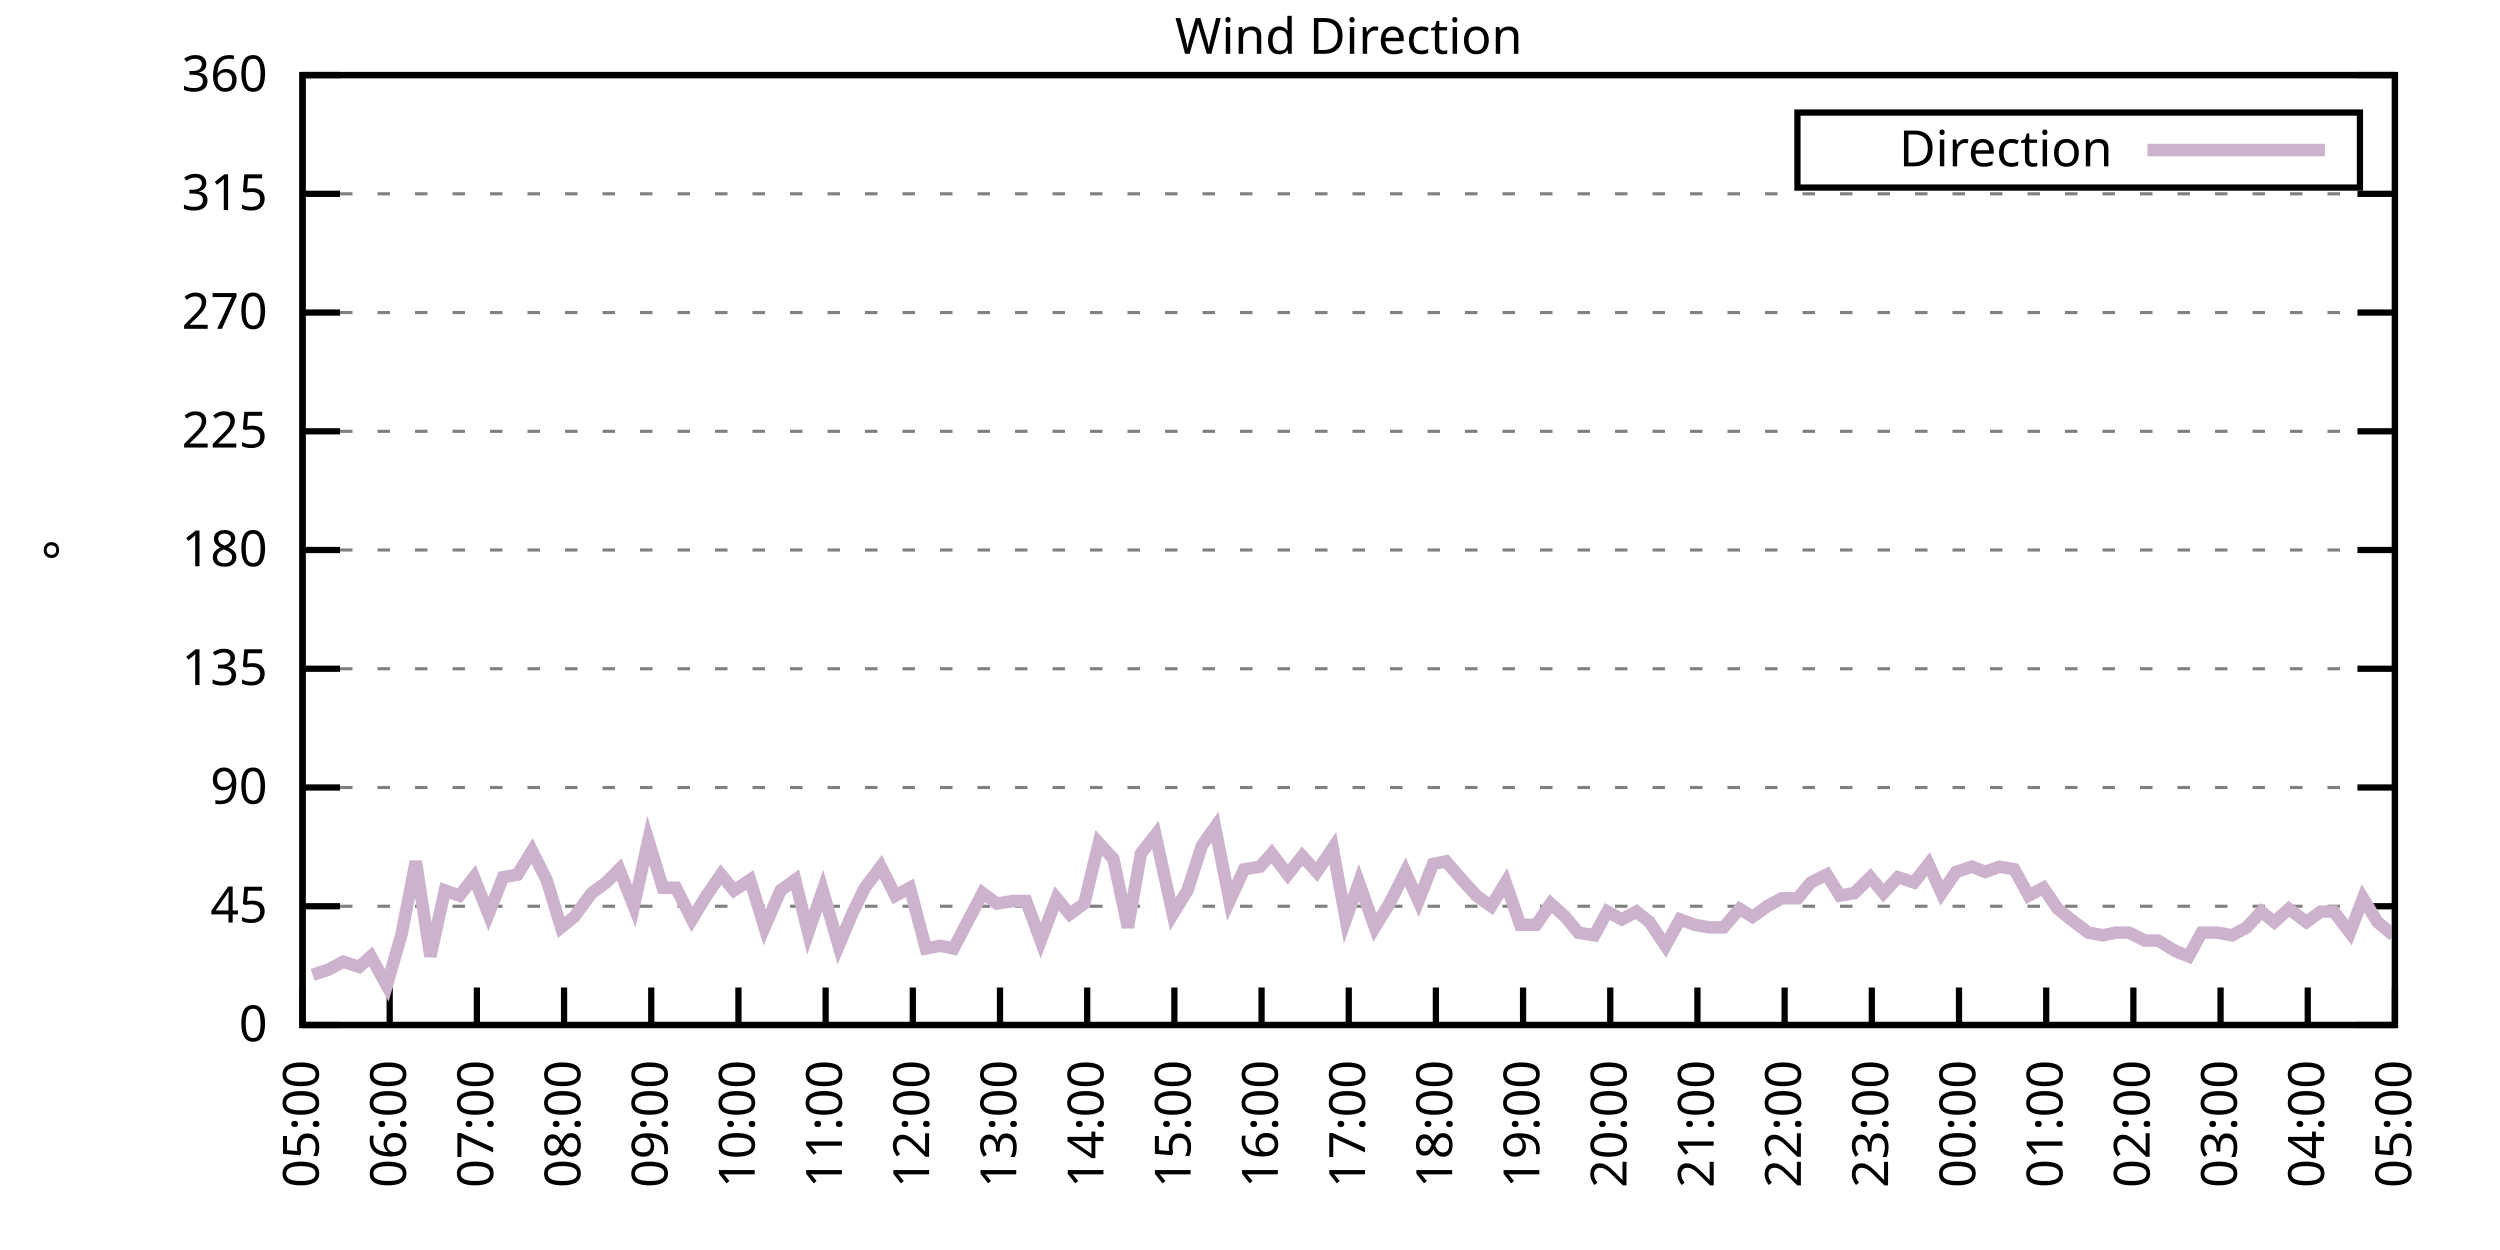
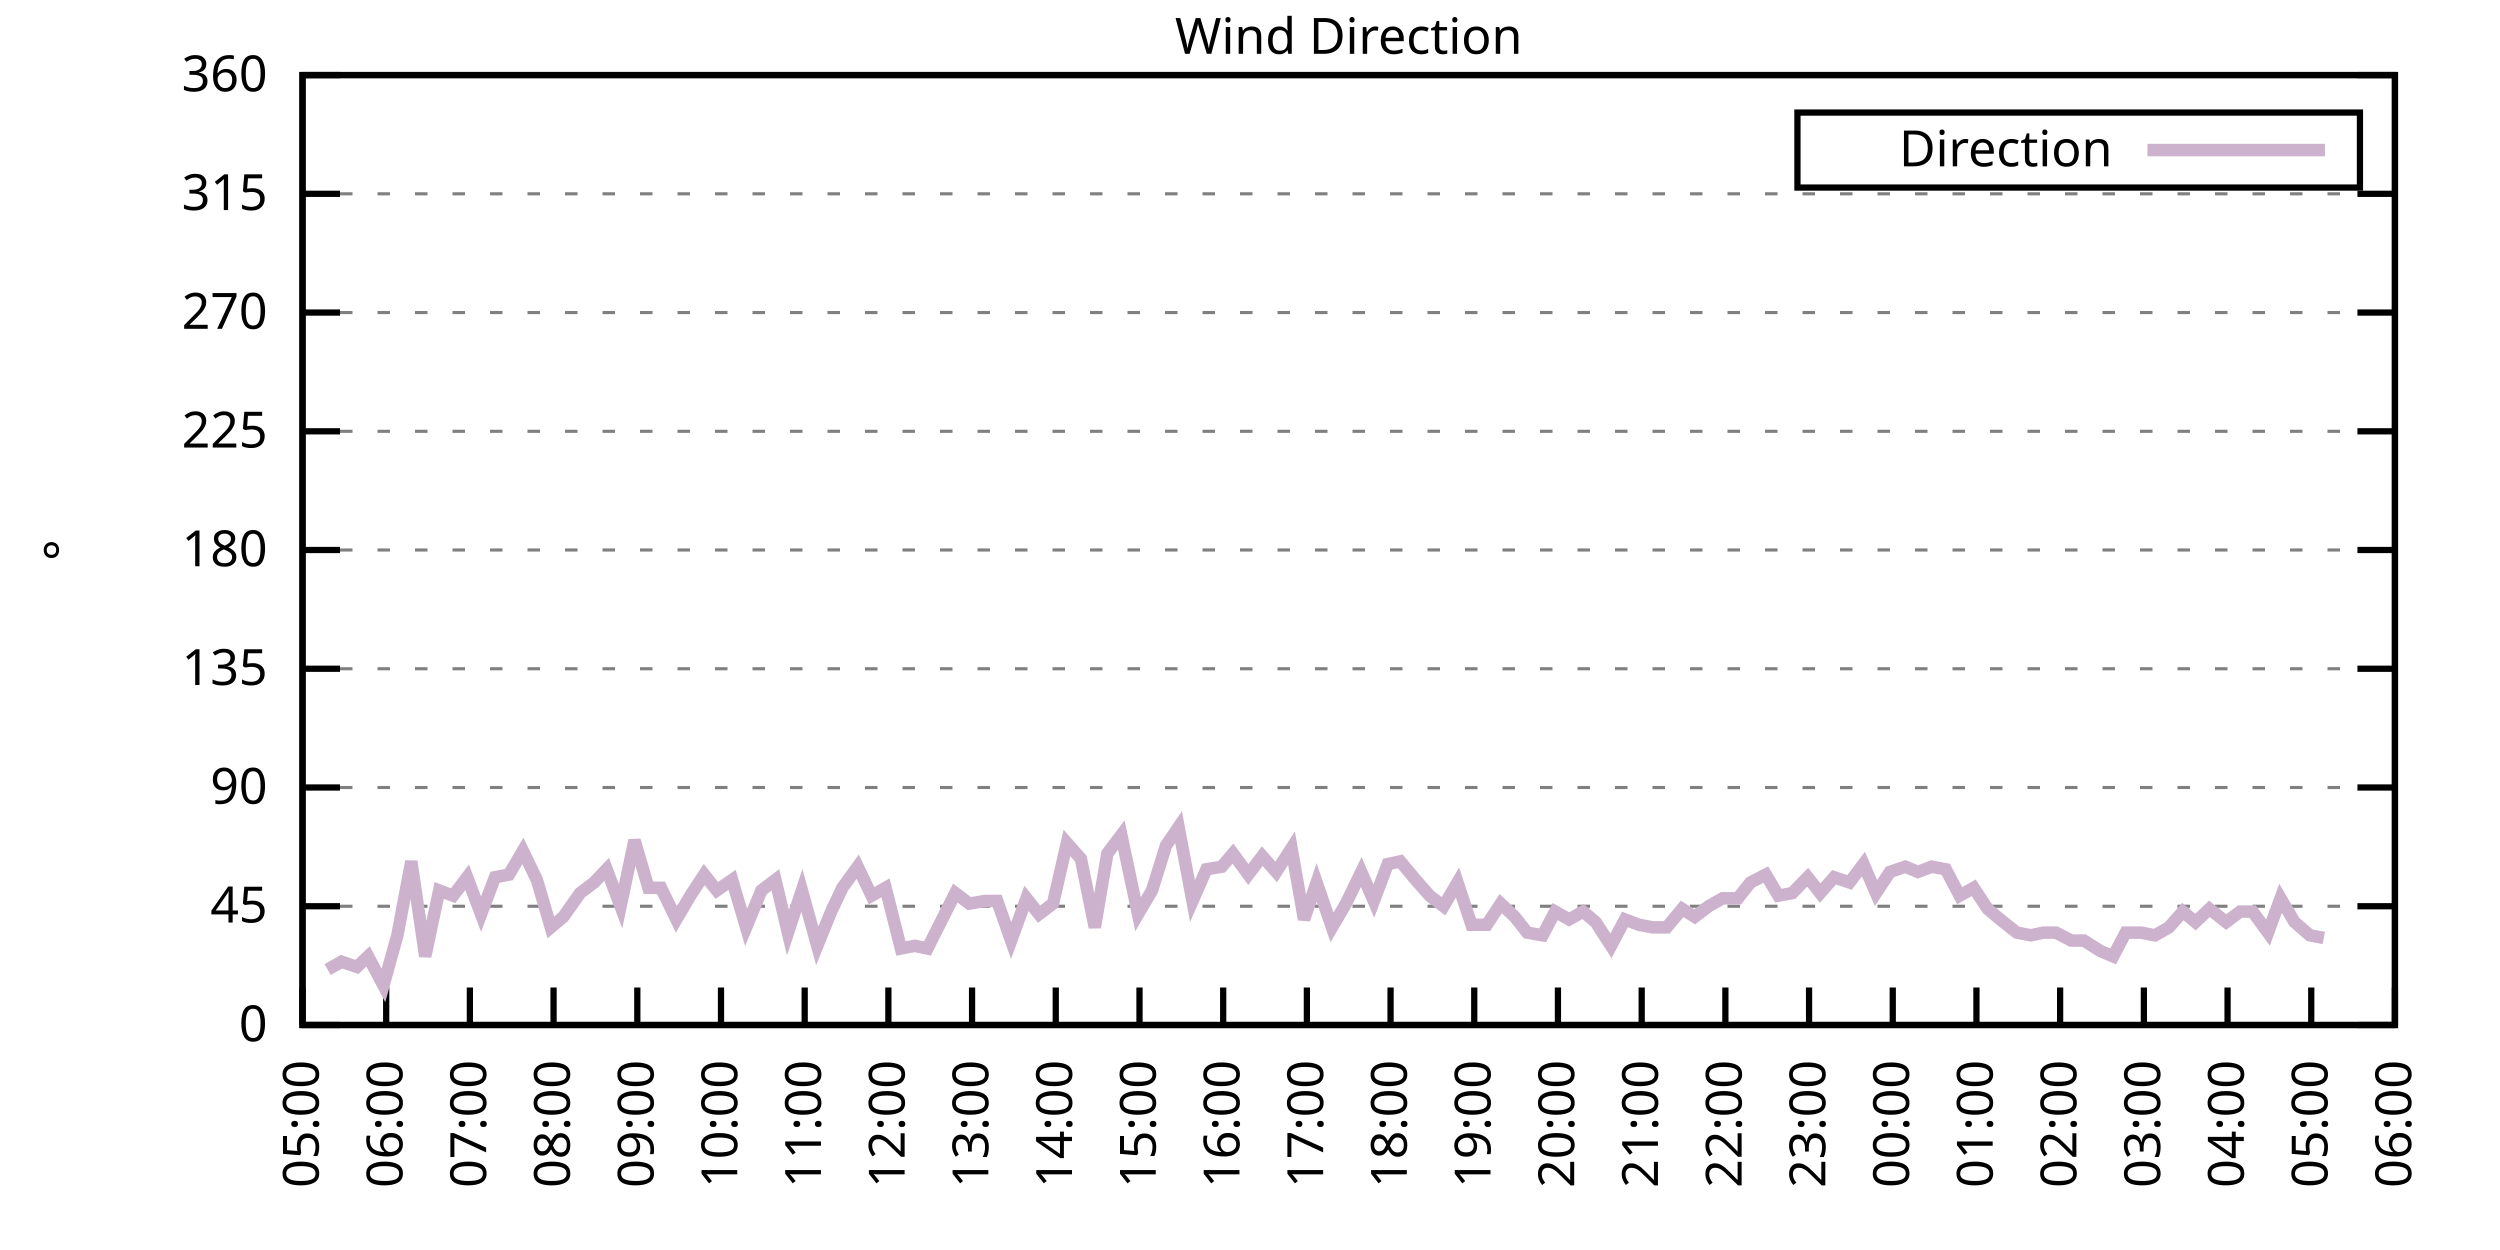
<svg xmlns="http://www.w3.org/2000/svg" xmlns:xlink="http://www.w3.org/1999/xlink" width="400" height="200" viewBox="0 0 400 200">
  <g id="gnuplot_canvas">
    <rect x="0" y="0" width="400" height="200" fill="none" />
    <defs>
      <circle id="gpDot" r="0.5" stroke-width="0.5" stroke="currentColor" />
      <path id="gpPt0" stroke-width="0.333" stroke="currentColor" d="M-1,0 h2 M0,-1 v2" />
      <path id="gpPt1" stroke-width="0.333" stroke="currentColor" d="M-1,-1 L1,1 M1,-1 L-1,1" />
      <path id="gpPt2" stroke-width="0.333" stroke="currentColor" d="M-1,0 L1,0 M0,-1 L0,1 M-1,-1 L1,1 M-1,1 L1,-1" />
      <rect id="gpPt3" stroke-width="0.333" stroke="currentColor" x="-1" y="-1" width="2" height="2" />
      <rect id="gpPt4" stroke-width="0.333" stroke="currentColor" fill="currentColor" x="-1" y="-1" width="2" height="2" />
      <circle id="gpPt5" stroke-width="0.333" stroke="currentColor" cx="0" cy="0" r="1" />
      <use xlink:href="#gpPt5" id="gpPt6" fill="currentColor" stroke="none" />
      <path id="gpPt7" stroke-width="0.333" stroke="currentColor" d="M0,-1.33 L-1.33,0.67 L1.33,0.67 z" />
      <use xlink:href="#gpPt7" id="gpPt8" fill="currentColor" stroke="none" />
      <use xlink:href="#gpPt7" id="gpPt9" stroke="currentColor" transform="rotate(180)" />
      <use xlink:href="#gpPt9" id="gpPt10" fill="currentColor" stroke="none" />
      <use xlink:href="#gpPt3" id="gpPt11" stroke="currentColor" transform="rotate(45)" />
      <use xlink:href="#gpPt11" id="gpPt12" fill="currentColor" stroke="none" />
      <path id="gpPt13" stroke-width="0.333" stroke="currentColor" d="M0,1.330 L1.265,0.411 L0.782,-1.067 L-0.782,-1.076 L-1.265,0.411 z" />
      <use xlink:href="#gpPt13" id="gpPt14" fill="currentColor" stroke="none" />
      <filter id="textbox" filterUnits="objectBoundingBox" x="0" y="0" height="1" width="1">
        <feFlood flood-color="white" flood-opacity="1" result="bgnd" />
        <feComposite in="SourceGraphic" in2="bgnd" operator="atop" />
      </filter>
      <filter id="greybox" filterUnits="objectBoundingBox" x="0" y="0" height="1" width="1">
        <feFlood flood-color="lightgrey" flood-opacity="1" result="grey" />
        <feComposite in="SourceGraphic" in2="grey" operator="atop" />
      </filter>
    </defs>
    <g fill="none" color="white" stroke="currentColor" stroke-width="1.00" stroke-linecap="butt" stroke-linejoin="miter">
</g>
    <g fill="none" color="black" stroke="currentColor" stroke-width="1.00" stroke-linecap="butt" stroke-linejoin="miter">
      <g stroke="none" shape-rendering="crispEdges">
        <polygon fill="rgb(255, 255, 255)" points="48.40,164.00 383.18,164.00 383.18,12.02 48.40,12.02 " />
      </g>
    </g>
    <g fill="none" color="black" stroke="currentColor" stroke-width="1.00" stroke-linecap="butt" stroke-linejoin="miter">
</g>
    <g fill="none" color="black" stroke="black" stroke-width="0.50" stroke-linecap="butt" stroke-linejoin="miter">
</g>
    <g fill="none" color="gray" stroke="currentColor" stroke-width="0.50" stroke-linecap="butt" stroke-linejoin="miter">
      <path stroke="gray" stroke-dasharray="2,4" class="gridline" d="M48.40,164.00 L383.19,164.00  " />
    </g>
    <g fill="none" color="gray" stroke="gray" stroke-width="1.00" stroke-linecap="butt" stroke-linejoin="miter">
</g>
    <g fill="none" color="black" stroke="currentColor" stroke-width="1.00" stroke-linecap="butt" stroke-linejoin="miter">
      <path stroke="black" d="M48.40,164.00 L54.40,164.00 M383.19,164.00 L377.19,164.00  " />
      <g transform="translate(42.80,166.60)" stroke="none" fill="black" font-family="Sans" font-size="8.00" text-anchor="end">
        <text>
          <tspan font-family="Sans"> 0</tspan>
        </text>
      </g>
    </g>
    <g fill="none" color="black" stroke="currentColor" stroke-width="1.00" stroke-linecap="butt" stroke-linejoin="miter">
</g>
    <g fill="none" color="black" stroke="black" stroke-width="0.50" stroke-linecap="butt" stroke-linejoin="miter">
</g>
    <g fill="none" color="gray" stroke="currentColor" stroke-width="0.50" stroke-linecap="butt" stroke-linejoin="miter">
      <path stroke="gray" stroke-dasharray="2,4" class="gridline" d="M48.40,145.00 L383.19,145.00  " />
    </g>
    <g fill="none" color="gray" stroke="gray" stroke-width="1.00" stroke-linecap="butt" stroke-linejoin="miter">
</g>
    <g fill="none" color="black" stroke="currentColor" stroke-width="1.00" stroke-linecap="butt" stroke-linejoin="miter">
      <path stroke="black" d="M48.40,145.00 L54.40,145.00 M383.19,145.00 L377.19,145.00  " />
      <g transform="translate(42.80,147.60)" stroke="none" fill="black" font-family="Sans" font-size="8.00" text-anchor="end">
        <text>
          <tspan font-family="Sans"> 45</tspan>
        </text>
      </g>
    </g>
    <g fill="none" color="black" stroke="currentColor" stroke-width="1.00" stroke-linecap="butt" stroke-linejoin="miter">
</g>
    <g fill="none" color="black" stroke="black" stroke-width="0.50" stroke-linecap="butt" stroke-linejoin="miter">
</g>
    <g fill="none" color="gray" stroke="currentColor" stroke-width="0.50" stroke-linecap="butt" stroke-linejoin="miter">
      <path stroke="gray" stroke-dasharray="2,4" class="gridline" d="M48.40,126.00 L383.19,126.00  " />
    </g>
    <g fill="none" color="gray" stroke="gray" stroke-width="1.00" stroke-linecap="butt" stroke-linejoin="miter">
</g>
    <g fill="none" color="black" stroke="currentColor" stroke-width="1.00" stroke-linecap="butt" stroke-linejoin="miter">
      <path stroke="black" d="M48.40,126.00 L54.40,126.00 M383.19,126.00 L377.19,126.00  " />
      <g transform="translate(42.80,128.60)" stroke="none" fill="black" font-family="Sans" font-size="8.00" text-anchor="end">
        <text>
          <tspan font-family="Sans"> 90</tspan>
        </text>
      </g>
    </g>
    <g fill="none" color="black" stroke="currentColor" stroke-width="1.00" stroke-linecap="butt" stroke-linejoin="miter">
</g>
    <g fill="none" color="black" stroke="black" stroke-width="0.50" stroke-linecap="butt" stroke-linejoin="miter">
</g>
    <g fill="none" color="gray" stroke="currentColor" stroke-width="0.50" stroke-linecap="butt" stroke-linejoin="miter">
      <path stroke="gray" stroke-dasharray="2,4" class="gridline" d="M48.40,107.00 L383.19,107.00  " />
    </g>
    <g fill="none" color="gray" stroke="gray" stroke-width="1.00" stroke-linecap="butt" stroke-linejoin="miter">
</g>
    <g fill="none" color="black" stroke="currentColor" stroke-width="1.00" stroke-linecap="butt" stroke-linejoin="miter">
      <path stroke="black" d="M48.40,107.00 L54.40,107.00 M383.19,107.00 L377.19,107.00  " />
      <g transform="translate(42.80,109.60)" stroke="none" fill="black" font-family="Sans" font-size="8.00" text-anchor="end">
        <text>
          <tspan font-family="Sans"> 135</tspan>
        </text>
      </g>
    </g>
    <g fill="none" color="black" stroke="currentColor" stroke-width="1.00" stroke-linecap="butt" stroke-linejoin="miter">
</g>
    <g fill="none" color="black" stroke="black" stroke-width="0.50" stroke-linecap="butt" stroke-linejoin="miter">
</g>
    <g fill="none" color="gray" stroke="currentColor" stroke-width="0.50" stroke-linecap="butt" stroke-linejoin="miter">
      <path stroke="gray" stroke-dasharray="2,4" class="gridline" d="M48.40,88.00 L383.19,88.00  " />
    </g>
    <g fill="none" color="gray" stroke="gray" stroke-width="1.00" stroke-linecap="butt" stroke-linejoin="miter">
</g>
    <g fill="none" color="black" stroke="currentColor" stroke-width="1.00" stroke-linecap="butt" stroke-linejoin="miter">
      <path stroke="black" d="M48.40,88.00 L54.40,88.00 M383.19,88.00 L377.19,88.00  " />
      <g transform="translate(42.80,90.60)" stroke="none" fill="black" font-family="Sans" font-size="8.00" text-anchor="end">
        <text>
          <tspan font-family="Sans"> 180</tspan>
        </text>
      </g>
    </g>
    <g fill="none" color="black" stroke="currentColor" stroke-width="1.00" stroke-linecap="butt" stroke-linejoin="miter">
</g>
    <g fill="none" color="black" stroke="black" stroke-width="0.50" stroke-linecap="butt" stroke-linejoin="miter">
</g>
    <g fill="none" color="gray" stroke="currentColor" stroke-width="0.50" stroke-linecap="butt" stroke-linejoin="miter">
      <path stroke="gray" stroke-dasharray="2,4" class="gridline" d="M48.40,69.01 L383.19,69.01  " />
    </g>
    <g fill="none" color="gray" stroke="gray" stroke-width="1.00" stroke-linecap="butt" stroke-linejoin="miter">
</g>
    <g fill="none" color="black" stroke="currentColor" stroke-width="1.00" stroke-linecap="butt" stroke-linejoin="miter">
      <path stroke="black" d="M48.40,69.01 L54.40,69.01 M383.19,69.01 L377.19,69.01  " />
      <g transform="translate(42.80,71.61)" stroke="none" fill="black" font-family="Sans" font-size="8.00" text-anchor="end">
        <text>
          <tspan font-family="Sans"> 225</tspan>
        </text>
      </g>
    </g>
    <g fill="none" color="black" stroke="currentColor" stroke-width="1.00" stroke-linecap="butt" stroke-linejoin="miter">
</g>
    <g fill="none" color="black" stroke="black" stroke-width="0.50" stroke-linecap="butt" stroke-linejoin="miter">
</g>
    <g fill="none" color="gray" stroke="currentColor" stroke-width="0.50" stroke-linecap="butt" stroke-linejoin="miter">
      <path stroke="gray" stroke-dasharray="2,4" class="gridline" d="M48.40,50.01 L383.19,50.01  " />
    </g>
    <g fill="none" color="gray" stroke="gray" stroke-width="1.00" stroke-linecap="butt" stroke-linejoin="miter">
</g>
    <g fill="none" color="black" stroke="currentColor" stroke-width="1.00" stroke-linecap="butt" stroke-linejoin="miter">
      <path stroke="black" d="M48.40,50.01 L54.40,50.01 M383.19,50.01 L377.19,50.01  " />
      <g transform="translate(42.80,52.61)" stroke="none" fill="black" font-family="Sans" font-size="8.00" text-anchor="end">
        <text>
          <tspan font-family="Sans"> 270</tspan>
        </text>
      </g>
    </g>
    <g fill="none" color="black" stroke="currentColor" stroke-width="1.00" stroke-linecap="butt" stroke-linejoin="miter">
</g>
    <g fill="none" color="black" stroke="black" stroke-width="0.50" stroke-linecap="butt" stroke-linejoin="miter">
</g>
    <g fill="none" color="gray" stroke="currentColor" stroke-width="0.50" stroke-linecap="butt" stroke-linejoin="miter">
      <path stroke="gray" stroke-dasharray="2,4" class="gridline" d="M48.40,31.01 L383.19,31.01  " />
    </g>
    <g fill="none" color="gray" stroke="gray" stroke-width="1.00" stroke-linecap="butt" stroke-linejoin="miter">
</g>
    <g fill="none" color="black" stroke="currentColor" stroke-width="1.00" stroke-linecap="butt" stroke-linejoin="miter">
      <path stroke="black" d="M48.40,31.01 L54.40,31.01 M383.19,31.01 L377.19,31.01  " />
      <g transform="translate(42.80,33.61)" stroke="none" fill="black" font-family="Sans" font-size="8.00" text-anchor="end">
        <text>
          <tspan font-family="Sans"> 315</tspan>
        </text>
      </g>
    </g>
    <g fill="none" color="black" stroke="currentColor" stroke-width="1.00" stroke-linecap="butt" stroke-linejoin="miter">
</g>
    <g fill="none" color="black" stroke="black" stroke-width="0.50" stroke-linecap="butt" stroke-linejoin="miter">
</g>
    <g fill="none" color="gray" stroke="currentColor" stroke-width="0.50" stroke-linecap="butt" stroke-linejoin="miter">
      <path stroke="gray" stroke-dasharray="2,4" class="gridline" d="M48.40,12.01 L383.19,12.01  " />
    </g>
    <g fill="none" color="gray" stroke="gray" stroke-width="1.00" stroke-linecap="butt" stroke-linejoin="miter">
</g>
    <g fill="none" color="black" stroke="currentColor" stroke-width="1.00" stroke-linecap="butt" stroke-linejoin="miter">
      <path stroke="black" d="M48.40,12.01 L54.40,12.01 M383.19,12.01 L377.19,12.01  " />
      <g transform="translate(42.80,14.61)" stroke="none" fill="black" font-family="Sans" font-size="8.00" text-anchor="end">
        <text>
          <tspan font-family="Sans"> 360</tspan>
        </text>
      </g>
    </g>
    <g fill="none" color="black" stroke="currentColor" stroke-width="1.00" stroke-linecap="butt" stroke-linejoin="miter">
      <path stroke="black" d="M48.40,164.00 L48.40,158.00  " />
      <g transform="translate(51.00,169.60) rotate(270.00)" stroke="none" fill="black" font-family="Sans" font-size="8.00" text-anchor="end">
        <text>
          <tspan font-family="Sans">05:00</tspan>
        </text>
      </g>
    </g>
    <g fill="none" color="black" stroke="currentColor" stroke-width="1.00" stroke-linecap="butt" stroke-linejoin="miter">
-       <path stroke="black" d="M62.35,164.00 L62.35,158.00  " />
-       <g transform="translate(64.95,169.60) rotate(270.00)" stroke="none" fill="black" font-family="Sans" font-size="8.00" text-anchor="end">
+       <path stroke="black" d="M61.79,164.00 L61.79,158.00  " />
+       <g transform="translate(64.39,169.60) rotate(270.00)" stroke="none" fill="black" font-family="Sans" font-size="8.00" text-anchor="end">
        <text>
          <tspan font-family="Sans">06:00</tspan>
        </text>
      </g>
    </g>
    <g fill="none" color="black" stroke="currentColor" stroke-width="1.00" stroke-linecap="butt" stroke-linejoin="miter">
-       <path stroke="black" d="M76.30,164.00 L76.30,158.00  " />
-       <g transform="translate(78.90,169.60) rotate(270.00)" stroke="none" fill="black" font-family="Sans" font-size="8.00" text-anchor="end">
+       <path stroke="black" d="M75.18,164.00 L75.18,158.00  " />
+       <g transform="translate(77.78,169.60) rotate(270.00)" stroke="none" fill="black" font-family="Sans" font-size="8.00" text-anchor="end">
        <text>
          <tspan font-family="Sans">07:00</tspan>
        </text>
      </g>
    </g>
    <g fill="none" color="black" stroke="currentColor" stroke-width="1.00" stroke-linecap="butt" stroke-linejoin="miter">
-       <path stroke="black" d="M90.25,164.00 L90.25,158.00  " />
-       <g transform="translate(92.85,169.60) rotate(270.00)" stroke="none" fill="black" font-family="Sans" font-size="8.00" text-anchor="end">
+       <path stroke="black" d="M88.57,164.00 L88.57,158.00  " />
+       <g transform="translate(91.17,169.60) rotate(270.00)" stroke="none" fill="black" font-family="Sans" font-size="8.00" text-anchor="end">
        <text>
          <tspan font-family="Sans">08:00</tspan>
        </text>
      </g>
    </g>
    <g fill="none" color="black" stroke="currentColor" stroke-width="1.00" stroke-linecap="butt" stroke-linejoin="miter">
-       <path stroke="black" d="M104.20,164.00 L104.20,158.00  " />
-       <g transform="translate(106.80,169.60) rotate(270.00)" stroke="none" fill="black" font-family="Sans" font-size="8.00" text-anchor="end">
+       <path stroke="black" d="M101.97,164.00 L101.97,158.00  " />
+       <g transform="translate(104.57,169.60) rotate(270.00)" stroke="none" fill="black" font-family="Sans" font-size="8.00" text-anchor="end">
        <text>
          <tspan font-family="Sans">09:00</tspan>
        </text>
      </g>
    </g>
    <g fill="none" color="black" stroke="currentColor" stroke-width="1.00" stroke-linecap="butt" stroke-linejoin="miter">
-       <path stroke="black" d="M118.15,164.00 L118.15,158.00  " />
-       <g transform="translate(120.75,169.60) rotate(270.00)" stroke="none" fill="black" font-family="Sans" font-size="8.00" text-anchor="end">
+       <path stroke="black" d="M115.36,164.00 L115.36,158.00  " />
+       <g transform="translate(117.96,169.60) rotate(270.00)" stroke="none" fill="black" font-family="Sans" font-size="8.00" text-anchor="end">
        <text>
          <tspan font-family="Sans">10:00</tspan>
        </text>
      </g>
    </g>
    <g fill="none" color="black" stroke="currentColor" stroke-width="1.00" stroke-linecap="butt" stroke-linejoin="miter">
-       <path stroke="black" d="M132.10,164.00 L132.10,158.00  " />
-       <g transform="translate(134.70,169.60) rotate(270.00)" stroke="none" fill="black" font-family="Sans" font-size="8.00" text-anchor="end">
+       <path stroke="black" d="M128.75,164.00 L128.75,158.00  " />
+       <g transform="translate(131.35,169.60) rotate(270.00)" stroke="none" fill="black" font-family="Sans" font-size="8.00" text-anchor="end">
        <text>
          <tspan font-family="Sans">11:00</tspan>
        </text>
      </g>
    </g>
    <g fill="none" color="black" stroke="currentColor" stroke-width="1.00" stroke-linecap="butt" stroke-linejoin="miter">
-       <path stroke="black" d="M146.05,164.00 L146.05,158.00  " />
-       <g transform="translate(148.65,169.60) rotate(270.00)" stroke="none" fill="black" font-family="Sans" font-size="8.00" text-anchor="end">
+       <path stroke="black" d="M142.14,164.00 L142.14,158.00  " />
+       <g transform="translate(144.74,169.60) rotate(270.00)" stroke="none" fill="black" font-family="Sans" font-size="8.00" text-anchor="end">
        <text>
          <tspan font-family="Sans">12:00</tspan>
        </text>
      </g>
    </g>
    <g fill="none" color="black" stroke="currentColor" stroke-width="1.00" stroke-linecap="butt" stroke-linejoin="miter">
-       <path stroke="black" d="M160.00,164.00 L160.00,158.00  " />
-       <g transform="translate(162.60,169.60) rotate(270.00)" stroke="none" fill="black" font-family="Sans" font-size="8.00" text-anchor="end">
+       <path stroke="black" d="M155.53,164.00 L155.53,158.00  " />
+       <g transform="translate(158.13,169.60) rotate(270.00)" stroke="none" fill="black" font-family="Sans" font-size="8.00" text-anchor="end">
        <text>
          <tspan font-family="Sans">13:00</tspan>
        </text>
      </g>
    </g>
    <g fill="none" color="black" stroke="currentColor" stroke-width="1.00" stroke-linecap="butt" stroke-linejoin="miter">
-       <path stroke="black" d="M173.95,164.00 L173.95,158.00  " />
-       <g transform="translate(176.55,169.60) rotate(270.00)" stroke="none" fill="black" font-family="Sans" font-size="8.00" text-anchor="end">
+       <path stroke="black" d="M168.92,164.00 L168.92,158.00  " />
+       <g transform="translate(171.52,169.60) rotate(270.00)" stroke="none" fill="black" font-family="Sans" font-size="8.00" text-anchor="end">
        <text>
          <tspan font-family="Sans">14:00</tspan>
        </text>
      </g>
    </g>
    <g fill="none" color="black" stroke="currentColor" stroke-width="1.00" stroke-linecap="butt" stroke-linejoin="miter">
-       <path stroke="black" d="M187.90,164.00 L187.90,158.00  " />
-       <g transform="translate(190.50,169.60) rotate(270.00)" stroke="none" fill="black" font-family="Sans" font-size="8.00" text-anchor="end">
+       <path stroke="black" d="M182.32,164.00 L182.32,158.00  " />
+       <g transform="translate(184.92,169.60) rotate(270.00)" stroke="none" fill="black" font-family="Sans" font-size="8.00" text-anchor="end">
        <text>
          <tspan font-family="Sans">15:00</tspan>
        </text>
      </g>
    </g>
    <g fill="none" color="black" stroke="currentColor" stroke-width="1.00" stroke-linecap="butt" stroke-linejoin="miter">
-       <path stroke="black" d="M201.85,164.00 L201.85,158.00  " />
-       <g transform="translate(204.45,169.60) rotate(270.00)" stroke="none" fill="black" font-family="Sans" font-size="8.00" text-anchor="end">
+       <path stroke="black" d="M195.71,164.00 L195.71,158.00  " />
+       <g transform="translate(198.31,169.60) rotate(270.00)" stroke="none" fill="black" font-family="Sans" font-size="8.00" text-anchor="end">
        <text>
          <tspan font-family="Sans">16:00</tspan>
        </text>
      </g>
    </g>
    <g fill="none" color="black" stroke="currentColor" stroke-width="1.00" stroke-linecap="butt" stroke-linejoin="miter">
-       <path stroke="black" d="M215.80,164.00 L215.80,158.00  " />
-       <g transform="translate(218.40,169.60) rotate(270.00)" stroke="none" fill="black" font-family="Sans" font-size="8.00" text-anchor="end">
+       <path stroke="black" d="M209.10,164.00 L209.10,158.00  " />
+       <g transform="translate(211.70,169.60) rotate(270.00)" stroke="none" fill="black" font-family="Sans" font-size="8.00" text-anchor="end">
        <text>
          <tspan font-family="Sans">17:00</tspan>
        </text>
      </g>
    </g>
    <g fill="none" color="black" stroke="currentColor" stroke-width="1.00" stroke-linecap="butt" stroke-linejoin="miter">
-       <path stroke="black" d="M229.74,164.00 L229.74,158.00  " />
-       <g transform="translate(232.34,169.60) rotate(270.00)" stroke="none" fill="black" font-family="Sans" font-size="8.00" text-anchor="end">
+       <path stroke="black" d="M222.49,164.00 L222.49,158.00  " />
+       <g transform="translate(225.09,169.60) rotate(270.00)" stroke="none" fill="black" font-family="Sans" font-size="8.00" text-anchor="end">
        <text>
          <tspan font-family="Sans">18:00</tspan>
        </text>
      </g>
    </g>
    <g fill="none" color="black" stroke="currentColor" stroke-width="1.00" stroke-linecap="butt" stroke-linejoin="miter">
-       <path stroke="black" d="M243.69,164.00 L243.69,158.00  " />
-       <g transform="translate(246.29,169.60) rotate(270.00)" stroke="none" fill="black" font-family="Sans" font-size="8.00" text-anchor="end">
+       <path stroke="black" d="M235.88,164.00 L235.88,158.00  " />
+       <g transform="translate(238.48,169.60) rotate(270.00)" stroke="none" fill="black" font-family="Sans" font-size="8.00" text-anchor="end">
        <text>
          <tspan font-family="Sans">19:00</tspan>
        </text>
      </g>
    </g>
    <g fill="none" color="black" stroke="currentColor" stroke-width="1.00" stroke-linecap="butt" stroke-linejoin="miter">
-       <path stroke="black" d="M257.64,164.00 L257.64,158.00  " />
-       <g transform="translate(260.24,169.60) rotate(270.00)" stroke="none" fill="black" font-family="Sans" font-size="8.00" text-anchor="end">
+       <path stroke="black" d="M249.27,164.00 L249.27,158.00  " />
+       <g transform="translate(251.87,169.60) rotate(270.00)" stroke="none" fill="black" font-family="Sans" font-size="8.00" text-anchor="end">
        <text>
          <tspan font-family="Sans">20:00</tspan>
        </text>
      </g>
    </g>
    <g fill="none" color="black" stroke="currentColor" stroke-width="1.00" stroke-linecap="butt" stroke-linejoin="miter">
-       <path stroke="black" d="M271.59,164.00 L271.59,158.00  " />
-       <g transform="translate(274.19,169.60) rotate(270.00)" stroke="none" fill="black" font-family="Sans" font-size="8.00" text-anchor="end">
+       <path stroke="black" d="M262.67,164.00 L262.67,158.00  " />
+       <g transform="translate(265.27,169.60) rotate(270.00)" stroke="none" fill="black" font-family="Sans" font-size="8.00" text-anchor="end">
        <text>
          <tspan font-family="Sans">21:00</tspan>
        </text>
      </g>
    </g>
    <g fill="none" color="black" stroke="currentColor" stroke-width="1.00" stroke-linecap="butt" stroke-linejoin="miter">
-       <path stroke="black" d="M285.54,164.00 L285.54,158.00  " />
-       <g transform="translate(288.14,169.60) rotate(270.00)" stroke="none" fill="black" font-family="Sans" font-size="8.00" text-anchor="end">
+       <path stroke="black" d="M276.06,164.00 L276.06,158.00  " />
+       <g transform="translate(278.66,169.60) rotate(270.00)" stroke="none" fill="black" font-family="Sans" font-size="8.00" text-anchor="end">
        <text>
          <tspan font-family="Sans">22:00</tspan>
        </text>
      </g>
    </g>
    <g fill="none" color="black" stroke="currentColor" stroke-width="1.00" stroke-linecap="butt" stroke-linejoin="miter">
-       <path stroke="black" d="M299.49,164.00 L299.49,158.00  " />
-       <g transform="translate(302.09,169.60) rotate(270.00)" stroke="none" fill="black" font-family="Sans" font-size="8.00" text-anchor="end">
+       <path stroke="black" d="M289.45,164.00 L289.45,158.00  " />
+       <g transform="translate(292.05,169.60) rotate(270.00)" stroke="none" fill="black" font-family="Sans" font-size="8.00" text-anchor="end">
        <text>
          <tspan font-family="Sans">23:00</tspan>
        </text>
      </g>
    </g>
    <g fill="none" color="black" stroke="currentColor" stroke-width="1.00" stroke-linecap="butt" stroke-linejoin="miter">
-       <path stroke="black" d="M313.44,164.00 L313.44,158.00  " />
-       <g transform="translate(316.04,169.60) rotate(270.00)" stroke="none" fill="black" font-family="Sans" font-size="8.00" text-anchor="end">
+       <path stroke="black" d="M302.84,164.00 L302.84,158.00  " />
+       <g transform="translate(305.44,169.60) rotate(270.00)" stroke="none" fill="black" font-family="Sans" font-size="8.00" text-anchor="end">
        <text>
          <tspan font-family="Sans">00:00</tspan>
        </text>
      </g>
    </g>
    <g fill="none" color="black" stroke="currentColor" stroke-width="1.00" stroke-linecap="butt" stroke-linejoin="miter">
-       <path stroke="black" d="M327.39,164.00 L327.39,158.00  " />
-       <g transform="translate(329.99,169.60) rotate(270.00)" stroke="none" fill="black" font-family="Sans" font-size="8.00" text-anchor="end">
+       <path stroke="black" d="M316.23,164.00 L316.23,158.00  " />
+       <g transform="translate(318.83,169.60) rotate(270.00)" stroke="none" fill="black" font-family="Sans" font-size="8.00" text-anchor="end">
        <text>
          <tspan font-family="Sans">01:00</tspan>
        </text>
      </g>
    </g>
    <g fill="none" color="black" stroke="currentColor" stroke-width="1.00" stroke-linecap="butt" stroke-linejoin="miter">
-       <path stroke="black" d="M341.34,164.00 L341.34,158.00  " />
-       <g transform="translate(343.94,169.60) rotate(270.00)" stroke="none" fill="black" font-family="Sans" font-size="8.00" text-anchor="end">
+       <path stroke="black" d="M329.62,164.00 L329.62,158.00  " />
+       <g transform="translate(332.22,169.60) rotate(270.00)" stroke="none" fill="black" font-family="Sans" font-size="8.00" text-anchor="end">
        <text>
          <tspan font-family="Sans">02:00</tspan>
        </text>
      </g>
    </g>
    <g fill="none" color="black" stroke="currentColor" stroke-width="1.00" stroke-linecap="butt" stroke-linejoin="miter">
-       <path stroke="black" d="M355.29,164.00 L355.29,158.00  " />
-       <g transform="translate(357.89,169.60) rotate(270.00)" stroke="none" fill="black" font-family="Sans" font-size="8.00" text-anchor="end">
+       <path stroke="black" d="M343.02,164.00 L343.02,158.00  " />
+       <g transform="translate(345.62,169.60) rotate(270.00)" stroke="none" fill="black" font-family="Sans" font-size="8.00" text-anchor="end">
        <text>
          <tspan font-family="Sans">03:00</tspan>
        </text>
      </g>
    </g>
    <g fill="none" color="black" stroke="currentColor" stroke-width="1.00" stroke-linecap="butt" stroke-linejoin="miter">
-       <path stroke="black" d="M369.24,164.00 L369.24,158.00  " />
-       <g transform="translate(371.84,169.60) rotate(270.00)" stroke="none" fill="black" font-family="Sans" font-size="8.00" text-anchor="end">
+       <path stroke="black" d="M356.41,164.00 L356.41,158.00  " />
+       <g transform="translate(359.01,169.60) rotate(270.00)" stroke="none" fill="black" font-family="Sans" font-size="8.00" text-anchor="end">
        <text>
          <tspan font-family="Sans">04:00</tspan>
+         </text>
+       </g>
+     </g>
+     <g fill="none" color="black" stroke="currentColor" stroke-width="1.00" stroke-linecap="butt" stroke-linejoin="miter">
+       <path stroke="black" d="M369.80,164.00 L369.80,158.00  " />
+       <g transform="translate(372.40,169.60) rotate(270.00)" stroke="none" fill="black" font-family="Sans" font-size="8.00" text-anchor="end">
+         <text>
+           <tspan font-family="Sans">05:00</tspan>
        </text>
      </g>
    </g>
    <g fill="none" color="black" stroke="currentColor" stroke-width="1.00" stroke-linecap="butt" stroke-linejoin="miter">
      <path stroke="black" d="M383.19,164.00 L383.19,158.00  " />
      <g transform="translate(385.79,169.60) rotate(270.00)" stroke="none" fill="black" font-family="Sans" font-size="8.00" text-anchor="end">
        <text>
-           <tspan font-family="Sans">05:00</tspan>
+           <tspan font-family="Sans">06:00</tspan>
        </text>
      </g>
    </g>
    <g fill="none" color="black" stroke="currentColor" stroke-width="1.00" stroke-linecap="butt" stroke-linejoin="miter">
</g>
    <g fill="none" color="black" stroke="currentColor" stroke-width="1.00" stroke-linecap="butt" stroke-linejoin="miter">
      <path stroke="black" d="M48.40,12.01 L48.40,164.00 L383.19,164.00 L383.19,12.01 L48.40,12.01 Z  " />
    </g>
    <g fill="none" color="black" stroke="currentColor" stroke-width="1.00" stroke-linecap="butt" stroke-linejoin="miter">
</g>
    <g fill="none" color="black" stroke="currentColor" stroke-width="1.00" stroke-linecap="butt" stroke-linejoin="miter">
      <path stroke="black" d="M287.59,30.01 L287.59,18.01 L377.59,18.01 L377.59,30.01 L287.59,30.01 Z  " />
    </g>
    <g id="Wind_direction_plot_1">
      <g fill="none" color="white" stroke="black" stroke-width="2.00" stroke-linecap="butt" stroke-linejoin="miter">
</g>
      <g fill="none" color="black" stroke="currentColor" stroke-width="2.00" stroke-linecap="butt" stroke-linejoin="miter">
        <g transform="translate(337.99,26.61)" stroke="none" fill="black" font-family="Sans" font-size="8.00" text-anchor="end">
          <text>
            <tspan font-family="Sans">Direction</tspan>
          </text>
        </g>
      </g>
      <g fill="none" color="black" stroke="currentColor" stroke-width="2.00" stroke-linecap="butt" stroke-linejoin="miter">
-         <path stroke="rgb(204, 178, 204)" d="M343.59,24.01 L371.99,24.01 M50.03,155.98 L52.58,155.13 L54.91,153.87 L57.47,154.71 L59.33,153.02 L61.88,157.67   L64.21,149.65 L66.53,137.82 L68.86,153.02 L71.18,142.47 L73.51,143.31 L75.83,140.36 L78.16,146.27 L80.48,140.36   L82.81,139.93 L85.13,136.14 L87.46,140.78 L89.78,148.38 L91.88,146.69 L94.67,142.89 L96.99,141.20 L99.08,139.09   L101.41,145.00 L103.73,134.45 L106.06,142.05 L108.15,142.05 L110.71,147.11 L113.03,143.31 L115.36,139.93 L117.45,142.47   L120.01,140.78 L122.33,148.38 L124.89,142.47 L127.22,140.78 L129.31,149.22 L131.63,142.47 L134.19,151.33 L136.51,145.85   L138.37,142.05 L140.93,138.67 L143.26,143.31 L145.58,142.05 L148.14,151.76 L150.46,151.33 L152.56,151.76 L157.21,142.89   L159.53,144.58 L162.09,144.16 L164.18,144.16 L166.51,150.49 L169.06,143.73 L171.16,146.27 L173.48,144.58 L175.81,134.87   L178.13,137.40 L180.46,148.38 L182.55,136.56 L184.87,133.60 L187.66,146.27 L189.99,142.47 L192.31,135.29 L194.41,132.34   L196.73,144.16 L199.06,139.09 L201.61,138.67 L203.47,136.56 L206.03,139.93 L208.36,136.98 L210.68,139.51 L213.24,135.71   L215.33,147.11 L217.42,141.20 L219.98,148.38 L222.30,144.58 L224.86,139.51 L226.95,144.16 L229.28,138.25 L231.37,137.82   L233.93,140.78 L236.25,143.31 L238.58,145.00 L240.90,141.20 L243.23,147.96 L245.79,147.96 L248.11,144.58 L250.44,146.69   L252.53,149.22 L255.09,149.65 L257.18,145.85 L259.50,147.11 L261.83,145.85 L263.92,147.53 L266.48,151.33 L268.80,147.11   L271.13,147.96 L273.45,148.38 L275.78,148.38 L278.34,145.42 L280.43,146.69 L282.75,145.00 L285.08,143.73 L287.64,143.73   L289.73,141.20 L292.29,139.93 L294.38,143.31 L296.70,142.89 L299.26,140.36 L301.35,142.89 L303.68,140.36 L306.23,141.20   L308.56,138.25 L310.65,142.89 L312.98,139.51 L315.53,138.67 L317.63,139.51 L319.95,138.67 L322.28,139.09 L324.60,143.31   L326.93,142.05 L329.25,145.42 L331.34,147.11 L334.13,149.22 L336.46,149.65 L338.55,149.22 L340.64,149.22 L343.20,150.49   L345.29,150.49 L348.08,152.18 L350.18,153.02 L352.27,149.22 L354.83,149.22 L357.15,149.65 L359.48,148.38 L361.80,145.85   L363.89,147.53 L366.22,145.42 L369.01,147.53 L371.33,145.85 L373.43,145.85 L375.98,149.22 L378.08,143.73 L380.40,147.53   L382.96,149.65  " />
+         <path stroke="rgb(204, 178, 204)" d="M343.59,24.01 L371.99,24.01 M52.42,155.13 L54.65,153.87 L57.10,154.71 L58.89,153.02 L61.35,157.67 L63.58,149.65   L65.81,137.82 L68.04,153.02 L70.27,142.47 L72.50,143.31 L74.74,140.36 L76.97,146.27 L79.20,140.36 L81.43,139.93   L83.66,136.14 L85.90,140.78 L88.13,148.38 L90.14,146.69 L92.82,142.89 L95.05,141.20 L97.06,139.09 L99.29,145.00   L101.52,134.45 L103.75,142.05 L105.76,142.05 L108.22,147.11 L110.45,143.31 L112.68,139.93 L114.69,142.47 L117.14,140.78   L119.38,148.38 L121.83,142.47 L124.06,140.78 L126.07,149.22 L128.30,142.47 L130.76,151.33 L132.99,145.85 L134.78,142.05   L137.23,138.67 L139.46,143.31 L141.69,142.05 L144.15,151.76 L146.38,151.33 L148.39,151.76 L152.85,142.89 L155.09,144.58   L157.54,144.16 L159.55,144.16 L161.78,150.49 L164.24,143.73 L166.25,146.27 L168.48,144.58 L170.71,134.87 L172.94,137.40   L175.17,148.38 L177.18,136.56 L179.41,133.60 L182.09,146.27 L184.32,142.47 L186.56,135.29 L188.57,132.34 L190.80,144.16   L193.03,139.09 L195.48,138.67 L197.27,136.56 L199.73,139.93 L201.96,136.98 L204.19,139.51 L206.64,135.71 L208.65,147.11   L210.66,141.20 L213.12,148.38 L215.35,144.58 L217.80,139.51 L219.81,144.16 L222.04,138.25 L224.05,137.82 L226.51,140.78   L228.74,143.31 L230.97,145.00 L233.20,141.20 L235.44,147.96 L237.89,147.96 L240.12,144.58 L242.36,146.69 L244.36,149.22   L246.82,149.65 L248.83,145.85 L251.06,147.11 L253.29,145.85 L255.30,147.53 L257.76,151.33 L259.99,147.11 L262.22,147.96   L264.45,148.38 L266.68,148.38 L269.14,145.42 L271.15,146.69 L273.38,145.00 L275.61,143.73 L278.07,143.73 L280.07,141.20   L282.53,139.93 L284.54,143.31 L286.77,142.89 L289.23,140.36 L291.23,142.89 L293.47,140.36 L295.92,141.20 L298.15,138.25   L300.16,142.89 L302.39,139.51 L304.85,138.67 L306.86,139.51 L309.09,138.67 L311.32,139.09 L313.55,143.31 L315.79,142.05   L318.02,145.42 L320.03,147.11 L322.70,149.22 L324.94,149.65 L326.95,149.22 L328.95,149.22 L331.41,150.49 L333.42,150.49   L336.10,152.18 L338.10,153.02 L340.11,149.22 L342.57,149.22 L344.80,149.65 L347.03,148.38 L349.26,145.85 L351.27,147.53   L353.51,145.42 L356.18,147.53 L358.42,145.85 L360.42,145.85 L362.88,149.22 L364.89,143.73 L367.12,147.53 L369.58,149.65   L371.81,150.07  " />
      </g>
    </g>
    <g fill="none" color="black" stroke="currentColor" stroke-width="2.00" stroke-linecap="butt" stroke-linejoin="miter">
</g>
    <g fill="none" color="black" stroke="black" stroke-width="1.00" stroke-linecap="butt" stroke-linejoin="miter">
</g>
    <g fill="none" color="black" stroke="currentColor" stroke-width="1.00" stroke-linecap="butt" stroke-linejoin="miter">
      <path stroke="black" d="M48.40,12.01 L48.40,164.00 L383.19,164.00 L383.19,12.01 L48.40,12.01 Z  " />
      <g transform="translate(12.80,88.01) rotate(270.00)" stroke="none" fill="black" font-family="Sans" font-size="8.00" text-anchor="middle">
        <text>
          <tspan font-family="Sans">°</tspan>
        </text>
      </g>
    </g>
    <g fill="none" color="black" stroke="currentColor" stroke-width="1.00" stroke-linecap="butt" stroke-linejoin="miter">
</g>
    <g fill="none" color="black" stroke="currentColor" stroke-width="1.00" stroke-linecap="butt" stroke-linejoin="miter">
      <g transform="translate(215.79,8.61)" stroke="none" fill="black" font-family="Sans" font-size="8.00" text-anchor="middle">
        <text>
          <tspan font-family="Sans">Wind Direction</tspan>
        </text>
      </g>
    </g>
    <g fill="none" color="black" stroke="currentColor" stroke-width="1.00" stroke-linecap="butt" stroke-linejoin="miter">
</g>
  </g>
</svg>
